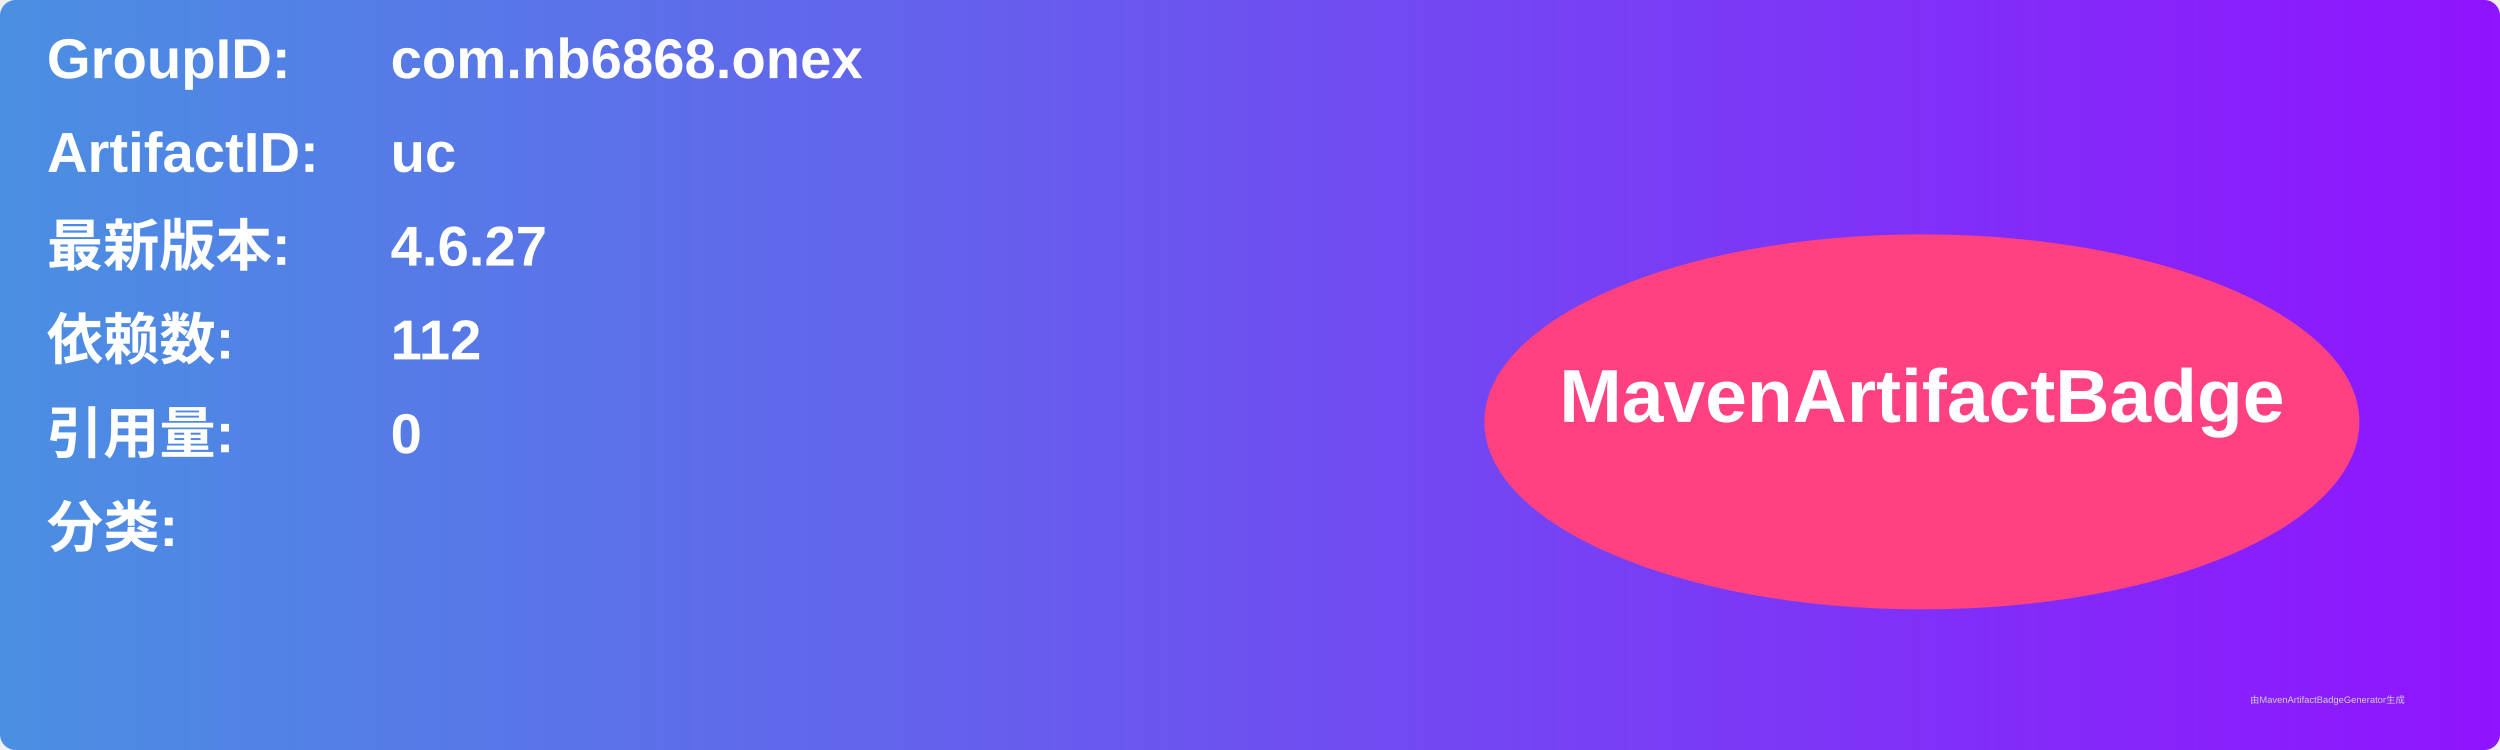
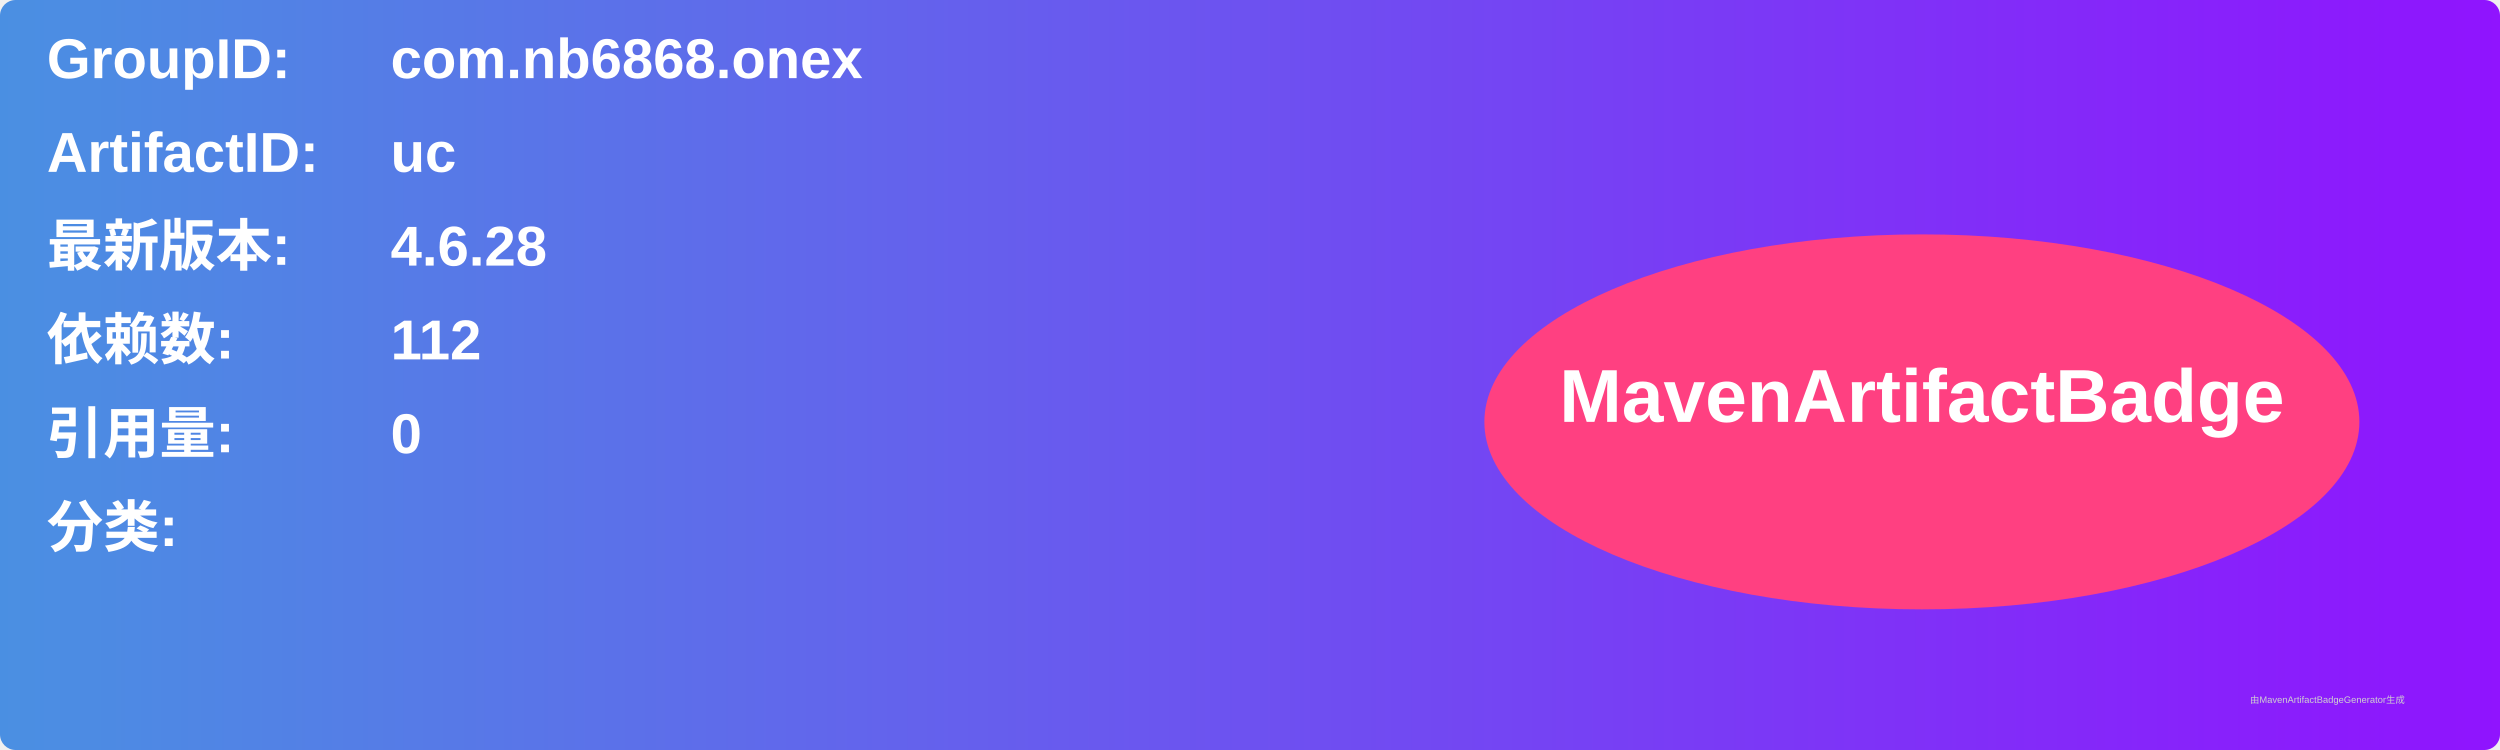
<svg xmlns="http://www.w3.org/2000/svg" width="800" height="240" viewBox="0 0 800 240">
  <linearGradient id="grad" x1="0%" y1="0%" x2="100%" y2="0%">
    <stop offset="0%" stop-color="#4a90e2" />
    <stop offset="100%" stop-color="#9013fe" />
  </linearGradient>
  <rect width="100%" height="100%" rx="5" ry="5" fill="url(#grad)" />
  <g transform="translate(15, 15)">
    <text x="0" y="10" font-family="Arial" font-size="18" fill="white" font-weight="bold" width="260">GroupID:</text>
    <text x="110" y="10" font-family="Arial" font-size="18" fill="white" font-weight="bold" width="460">com.nb6868.onex</text>
    <text x="0" y="40" font-family="Arial" font-size="18" fill="white" font-weight="bold" width="260">ArtifactID:</text>
    <text x="110" y="40" font-family="Arial" font-size="18" fill="white" font-weight="bold" width="460">uc</text>
    <text x="0" y="70" font-family="Arial" font-size="18" fill="white" font-weight="bold">最新版本:</text>
    <text x="110" y="70" font-family="Arial" font-size="18" fill="white" font-weight="bold">
-       <tspan font-weight="bold">4.6.27</tspan>
+       <tspan font-weight="bold">4.6.28</tspan>
    </text>
    <text x="0" y="100" font-family="Arial" font-size="18" fill="white" font-weight="bold">依赖数: </text>
    <text x="110" y="100" font-family="Arial" font-size="18" fill="white">
      <tspan font-weight="bold">112</tspan>
    </text>
    <text x="0" y="130" font-family="Arial" font-size="18" fill="white" font-weight="bold">引用量: </text>
    <text x="110" y="130" font-family="Arial" font-size="18" fill="white">
      <tspan font-weight="bold">0</tspan>
    </text>
    <text x="0" y="160" font-family="Arial" font-size="18" fill="white" font-weight="bold">分类:</text>
    <text x="10" y="190" font-family="Arial" font-size="10" fill="white">
      <tspan font-weight="bold" />
    </text>
    <ellipse cx="600" cy="120" rx="140" ry="60" fill="#ff4081" />
    <text x="600" y="120" text-anchor="middle" font-family="Arial" font-size="24" fill="white" font-weight="bold">MavenArtifactBadge</text>
  </g>
  <text x="720" y="225" font-family="Arial" font-size="3" fill="#d0d0d0">由MavenArtifactBadgeGenerator生成</text>
</svg>
